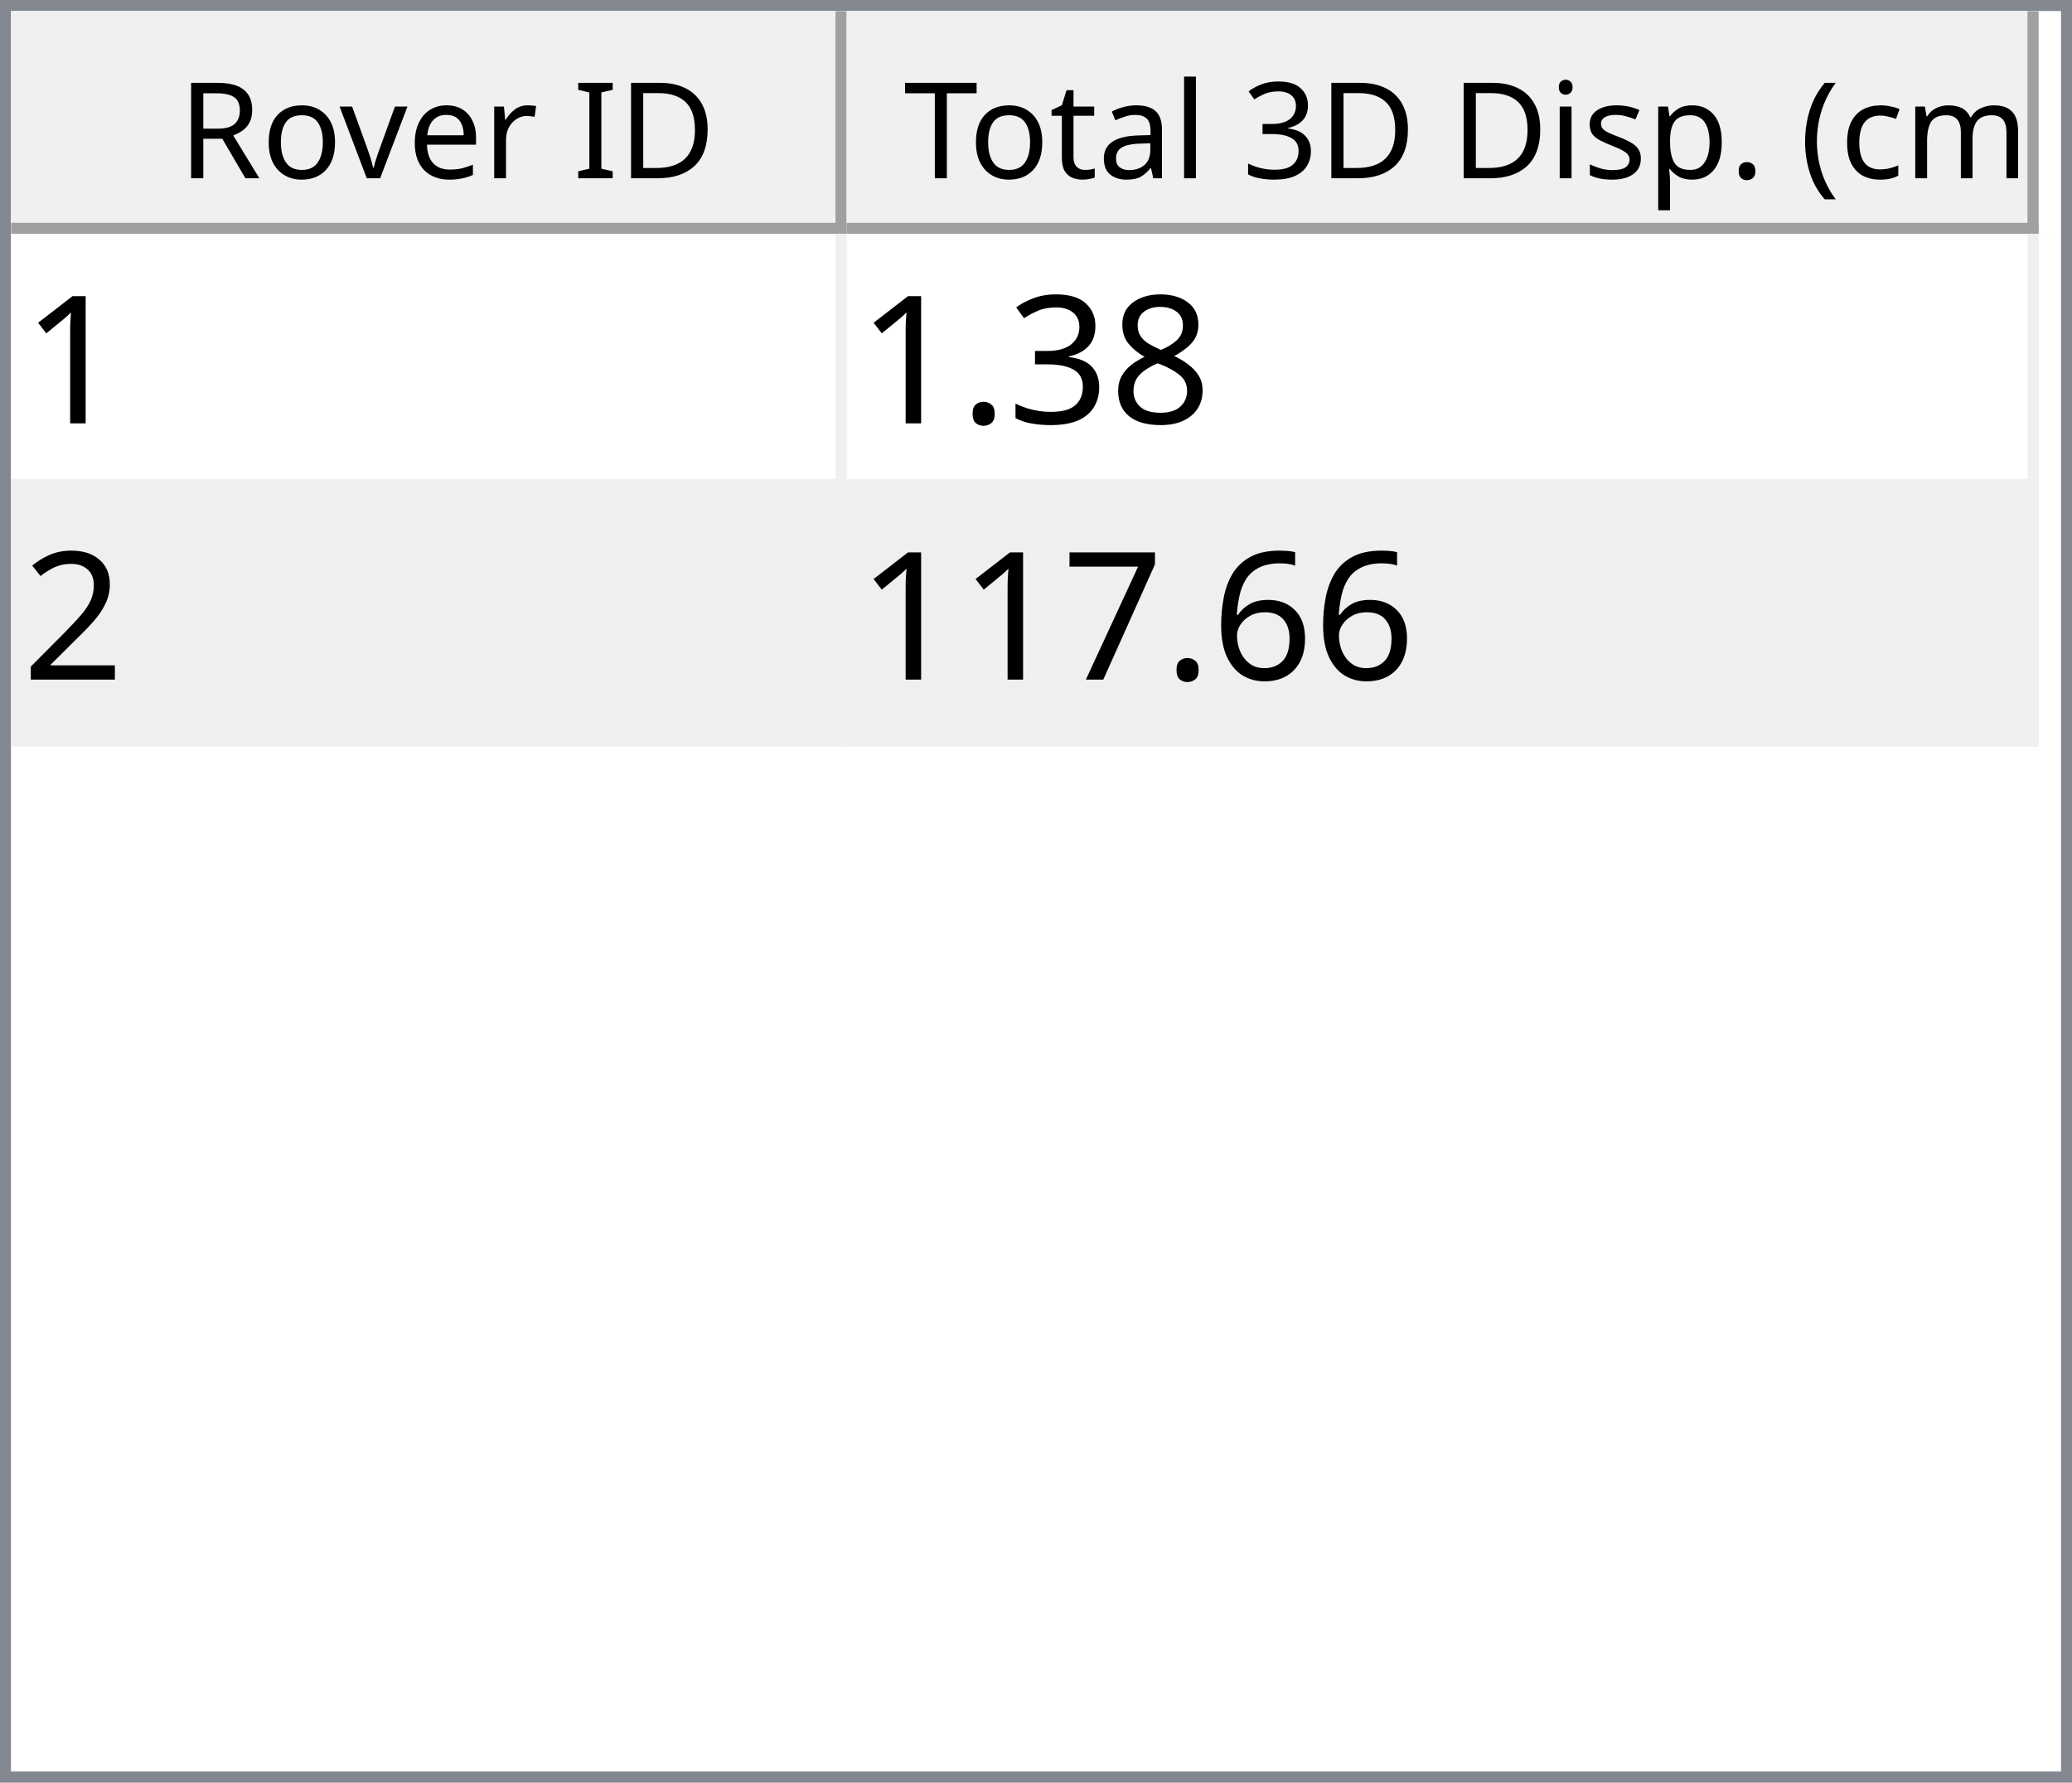
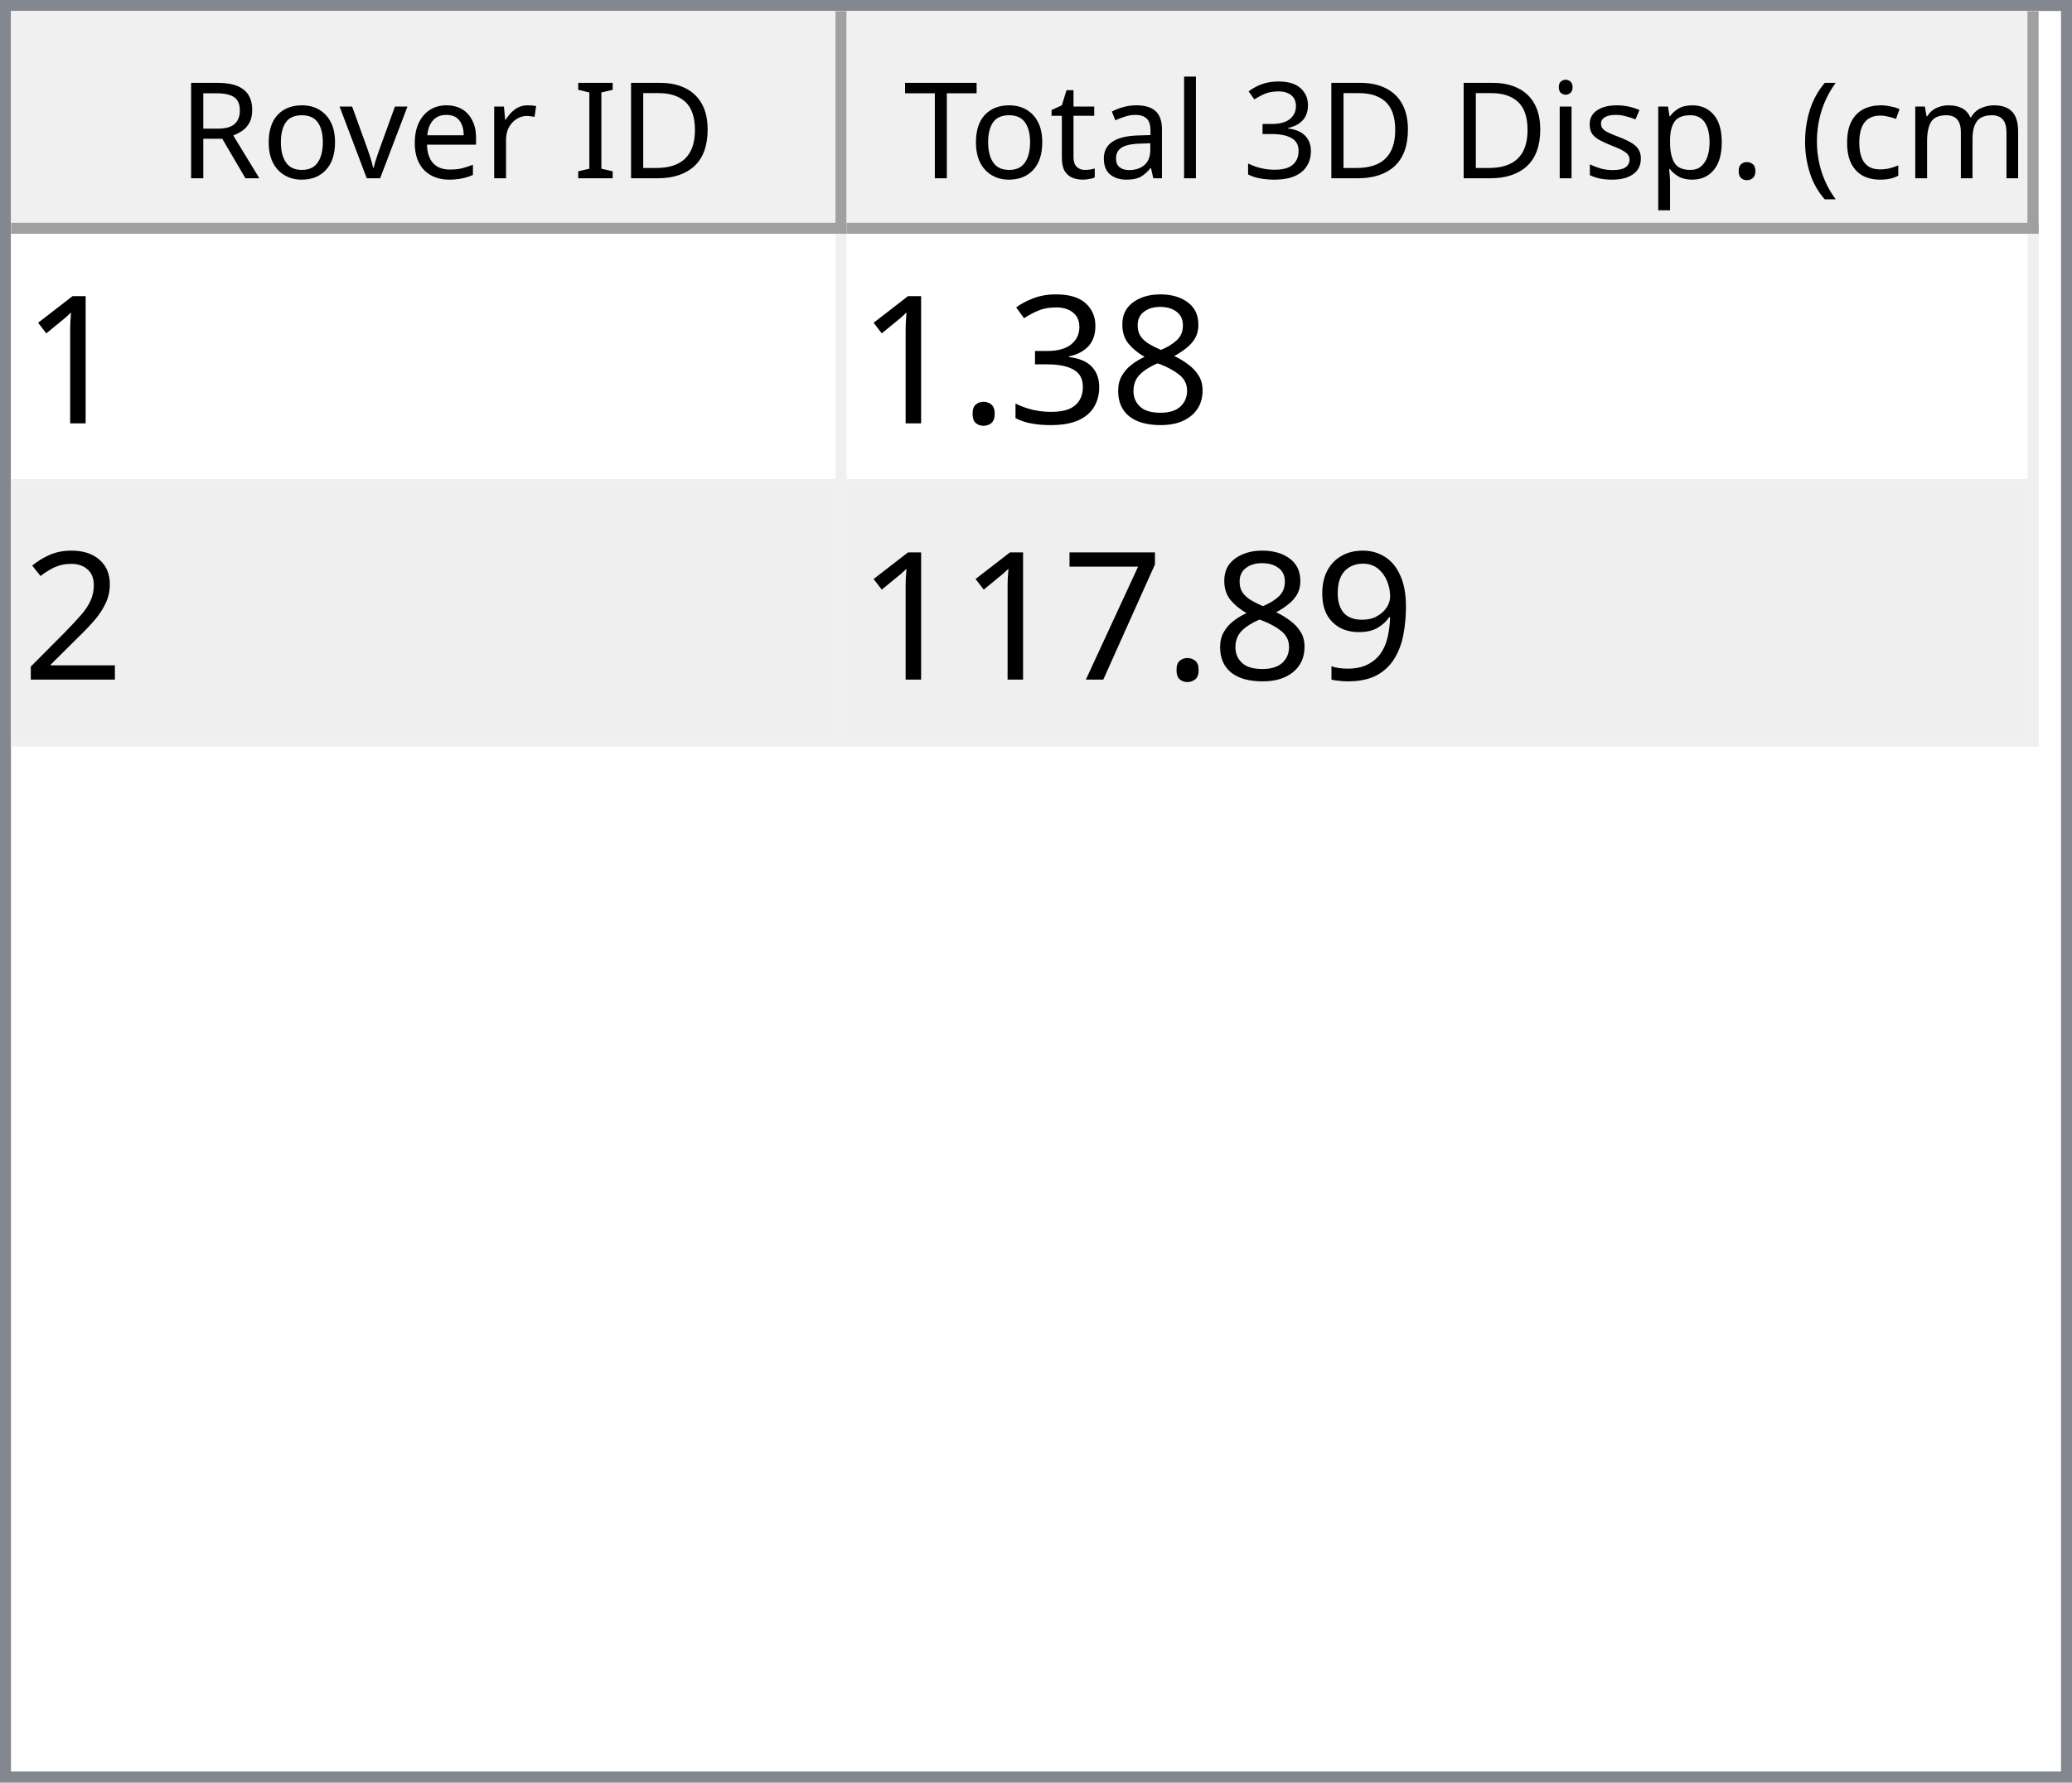
<svg xmlns="http://www.w3.org/2000/svg" style="fill-opacity:1; color-rendering:auto; color-interpolation:auto; text-rendering:auto; stroke:black; stroke-linecap:square; stroke-miterlimit:10; shape-rendering:auto; stroke-opacity:1; fill:black; stroke-dasharray:none; font-weight:normal; stroke-width:1; font-family:'Dialog'; font-style:normal; stroke-linejoin:miter; font-size:12px; stroke-dashoffset:0; image-rendering:auto;" width="186" height="160">
  <defs id="genericDefs" />
  <g>
    <defs id="defs1">
      <clipPath clipPathUnits="userSpaceOnUse" id="clipPath1">
        <path d="M0 0 L186 0 L186 160 L0 160 L0 0 Z" />
      </clipPath>
      <clipPath clipPathUnits="userSpaceOnUse" id="clipPath2">
        <path d="M0 0 L0 160 L186 160 L186 0 Z" />
      </clipPath>
      <clipPath clipPathUnits="userSpaceOnUse" id="clipPath3">
        <path d="M0 0 L0 20 L184 20 L184 0 Z" />
      </clipPath>
      <clipPath clipPathUnits="userSpaceOnUse" id="clipPath4">
        <path d="M0 0 L0 20 L75 20 L75 0 Z" />
      </clipPath>
      <clipPath clipPathUnits="userSpaceOnUse" id="clipPath5">
        <path d="M1 1 L1 19 L74 19 L74 1 Z" />
      </clipPath>
      <clipPath clipPathUnits="userSpaceOnUse" id="clipPath6">
        <path d="M0 0 L0 18 L73 18 L73 0 Z" />
      </clipPath>
      <clipPath clipPathUnits="userSpaceOnUse" id="clipPath7">
        <path d="M-0.5 -0.5 L-0.5 19.5 L74.5 19.5 L74.5 -0.5 Z" />
      </clipPath>
      <clipPath clipPathUnits="userSpaceOnUse" id="clipPath8">
        <path d="M0 0 L0 20 L107 20 L107 0 Z" />
      </clipPath>
      <clipPath clipPathUnits="userSpaceOnUse" id="clipPath9">
        <path d="M1 1 L1 19 L106 19 L106 1 Z" />
      </clipPath>
      <clipPath clipPathUnits="userSpaceOnUse" id="clipPath10">
        <path d="M0 0 L0 18 L105 18 L105 0 Z" />
      </clipPath>
      <clipPath clipPathUnits="userSpaceOnUse" id="clipPath11">
        <path d="M-0.5 -0.5 L-0.5 19.5 L106.5 19.5 L106.5 -0.5 Z" />
      </clipPath>
      <clipPath clipPathUnits="userSpaceOnUse" id="clipPath12">
        <path d="M0 0 L0 138 L184 138 L184 0 Z" />
      </clipPath>
      <clipPath clipPathUnits="userSpaceOnUse" id="clipPath13">
        <path d="M0 0 L0 46 L182 46 L182 0 Z" />
      </clipPath>
      <clipPath clipPathUnits="userSpaceOnUse" id="clipPath14">
        <path d="M-0.5 -0.5 L-0.5 45.5 L181.5 45.5 L181.5 -0.5 Z" />
      </clipPath>
      <clipPath clipPathUnits="userSpaceOnUse" id="clipPath15">
        <path d="M0 0 L0 22 L74 22 L74 0 Z" />
      </clipPath>
      <clipPath clipPathUnits="userSpaceOnUse" id="clipPath16">
        <path d="M0 0 L0 22 L106 22 L106 0 Z" />
      </clipPath>
      <font horiz-adv-x="64.551" id="font1">
        <font-face ascent="107.91" descent="25.098" units-per-em="100" style="font-style:normal; font-family:Segoe UI; font-weight:normal;" />
        <missing-glyph horiz-adv-x="64.551" d="M8.109 0 L8.109 68.266 L56.453 68.266 L56.453 0 L8.109 0 ZM15.328 7.234 L49.219 7.234 L49.219 61.031 L15.328 61.031 L15.328 7.234 Z" />
        <glyph unicode="D" horiz-adv-x="70.117" d="M9.188 0 L9.188 70.016 L28.516 70.016 Q65.531 70.016 65.531 35.891 Q65.531 19.672 55.25 9.836 Q44.969 0 27.734 0 L9.188 0 ZM17.391 62.594 L17.391 7.422 L27.828 7.422 Q41.609 7.422 49.273 14.797 Q56.938 22.172 56.938 35.688 Q56.938 62.594 28.328 62.594 L17.391 62.594 Z" />
        <glyph unicode="I" horiz-adv-x="26.611" d="M17.391 0 L9.188 0 L9.188 70.016 L17.391 70.016 L17.391 0 Z" />
        <glyph unicode=" " horiz-adv-x="27.393" d="" />
        <glyph unicode="r" horiz-adv-x="34.766" d="M34.188 41.891 Q32.078 43.5 28.125 43.5 Q23 43.5 19.555 38.672 Q16.109 33.844 16.109 25.484 L16.109 0 L8.109 0 L8.109 50 L16.109 50 L16.109 39.703 L16.312 39.703 Q18.016 44.969 21.531 47.922 Q25.047 50.875 29.391 50.875 Q32.516 50.875 34.188 50.203 L34.188 41.891 Z" />
        <glyph unicode="e" horiz-adv-x="52.295" d="M48.297 23 L12.984 23 Q13.188 14.656 17.484 10.109 Q21.781 5.562 29.297 5.562 Q37.75 5.562 44.828 11.141 L44.828 3.609 Q38.234 -1.172 27.391 -1.172 Q16.797 -1.172 10.742 5.641 Q4.688 12.453 4.688 24.812 Q4.688 36.469 11.305 43.82 Q17.922 51.172 27.734 51.172 Q37.547 51.172 42.922 44.828 Q48.297 38.484 48.297 27.203 L48.297 23 ZM40.094 29.781 Q40.047 36.719 36.75 40.578 Q33.453 44.438 27.594 44.438 Q21.922 44.438 17.969 40.383 Q14.016 36.328 13.094 29.781 L40.094 29.781 Z" />
        <glyph unicode="v" horiz-adv-x="47.9" d="M47.406 50 L27.484 0 L19.625 0 L0.688 50 L9.469 50 L22.172 13.672 Q23.578 9.672 23.922 6.688 L24.125 6.688 Q24.609 10.453 25.688 13.484 L38.969 50 L47.406 50 Z" />
        <glyph unicode="o" horiz-adv-x="58.594" d="M29 -1.172 Q17.922 -1.172 11.305 5.836 Q4.688 12.844 4.688 24.422 Q4.688 37.016 11.57 44.094 Q18.453 51.172 30.172 51.172 Q41.359 51.172 47.633 44.289 Q53.906 37.406 53.906 25.203 Q53.906 13.234 47.141 6.031 Q40.375 -1.172 29 -1.172 ZM29.594 44.438 Q21.875 44.438 17.383 39.188 Q12.891 33.938 12.891 24.703 Q12.891 15.828 17.43 10.695 Q21.969 5.562 29.594 5.562 Q37.359 5.562 41.531 10.594 Q45.703 15.625 45.703 24.906 Q45.703 34.281 41.531 39.359 Q37.359 44.438 29.594 44.438 Z" />
        <glyph unicode="R" horiz-adv-x="59.814" d="M59.375 0 L49.609 0 L37.891 19.625 Q36.281 22.359 34.766 24.289 Q33.25 26.219 31.664 27.438 Q30.078 28.656 28.25 29.219 Q26.422 29.781 24.125 29.781 L17.391 29.781 L17.391 0 L9.188 0 L9.188 70.016 L30.078 70.016 Q34.672 70.016 38.555 68.867 Q42.438 67.719 45.289 65.375 Q48.141 63.031 49.758 59.547 Q51.375 56.062 51.375 51.375 Q51.375 47.703 50.273 44.656 Q49.172 41.609 47.148 39.211 Q45.125 36.812 42.266 35.133 Q39.406 33.453 35.844 32.516 L35.844 32.328 Q37.594 31.547 38.891 30.547 Q40.188 29.547 41.359 28.18 Q42.531 26.812 43.68 25.078 Q44.828 23.344 46.234 21.047 L59.375 0 ZM17.391 62.594 L17.391 37.203 L28.516 37.203 Q31.594 37.203 34.203 38.133 Q36.812 39.062 38.719 40.797 Q40.625 42.531 41.703 45.047 Q42.781 47.562 42.781 50.688 Q42.781 56.297 39.141 59.445 Q35.5 62.594 28.609 62.594 L17.391 62.594 Z" />
        <glyph unicode=")" horiz-adv-x="30.176" d="M8.297 -15.922 L1.172 -15.922 Q16.406 2.344 16.406 26.812 Q16.406 51.469 1.078 70.016 L8.297 70.016 Q23.531 52.156 23.531 26.703 Q23.531 1.375 8.297 -15.922 Z" />
        <glyph unicode="m" horiz-adv-x="86.133" d="M79.109 0 L71.094 0 L71.094 28.719 Q71.094 37.016 68.531 40.727 Q65.969 44.438 59.906 44.438 Q54.781 44.438 51.195 39.75 Q47.609 35.062 47.609 28.516 L47.609 0 L39.594 0 L39.594 29.688 Q39.594 44.438 28.219 44.438 Q22.953 44.438 19.531 40.016 Q16.109 35.594 16.109 28.516 L16.109 0 L8.109 0 L8.109 50 L16.109 50 L16.109 42.094 L16.312 42.094 Q21.625 51.172 31.844 51.172 Q36.969 51.172 40.773 48.312 Q44.578 45.453 46 40.828 Q51.562 51.172 62.594 51.172 Q79.109 51.172 79.109 30.812 L79.109 0 Z" />
        <glyph unicode="c" horiz-adv-x="46.191" d="M42.188 2.297 Q36.422 -1.172 28.516 -1.172 Q17.828 -1.172 11.258 5.789 Q4.688 12.75 4.688 23.828 Q4.688 36.188 11.766 43.68 Q18.844 51.172 30.672 51.172 Q37.25 51.172 42.281 48.734 L42.281 40.531 Q36.719 44.438 30.375 44.438 Q22.703 44.438 17.797 38.945 Q12.891 33.453 12.891 24.516 Q12.891 15.719 17.508 10.641 Q22.125 5.562 29.891 5.562 Q36.422 5.562 42.188 9.906 L42.188 2.297 Z" />
        <glyph unicode="(" horiz-adv-x="30.176" d="M29.109 -15.922 L21.969 -15.922 Q6.844 1.375 6.844 26.703 Q6.844 52.156 21.969 70.016 L29.203 70.016 Q13.875 51.469 13.875 26.812 Q13.875 2.344 29.109 -15.922 Z" />
        <glyph unicode="." horiz-adv-x="21.68" d="M10.891 -1.078 Q8.641 -1.078 7.055 0.539 Q5.469 2.156 5.469 4.391 Q5.469 6.641 7.055 8.273 Q8.641 9.906 10.891 9.906 Q13.188 9.906 14.797 8.273 Q16.406 6.641 16.406 4.391 Q16.406 2.156 14.797 0.539 Q13.188 -1.078 10.891 -1.078 Z" />
        <glyph unicode="p" horiz-adv-x="58.789" d="M16.312 7.234 L16.109 7.234 L16.109 -23 L8.109 -23 L8.109 50 L16.109 50 L16.109 41.219 L16.312 41.219 Q22.219 51.172 33.594 51.172 Q43.266 51.172 48.688 44.461 Q54.109 37.75 54.109 26.469 Q54.109 13.922 48 6.375 Q41.891 -1.172 31.297 -1.172 Q21.578 -1.172 16.312 7.234 ZM16.109 27.391 L16.109 20.406 Q16.109 14.203 20.141 9.883 Q24.172 5.562 30.375 5.562 Q37.641 5.562 41.773 11.133 Q45.906 16.703 45.906 26.609 Q45.906 34.969 42.047 39.703 Q38.188 44.438 31.594 44.438 Q24.609 44.438 20.359 39.578 Q16.109 34.719 16.109 27.391 Z" />
        <glyph unicode="s" horiz-adv-x="42.432" d="M5.078 1.812 L5.078 10.406 Q11.625 5.562 19.484 5.562 Q30.031 5.562 30.031 12.594 Q30.031 14.594 29.125 15.992 Q28.219 17.391 26.68 18.461 Q25.141 19.531 23.07 20.383 Q21 21.234 18.609 22.172 Q15.281 23.484 12.766 24.828 Q10.25 26.172 8.57 27.859 Q6.891 29.547 6.031 31.695 Q5.172 33.844 5.172 36.719 Q5.172 40.234 6.789 42.945 Q8.406 45.656 11.086 47.484 Q13.766 49.312 17.211 50.242 Q20.656 51.172 24.312 51.172 Q30.812 51.172 35.938 48.922 L35.938 40.828 Q30.422 44.438 23.25 44.438 Q21 44.438 19.195 43.922 Q17.391 43.406 16.094 42.477 Q14.797 41.547 14.086 40.258 Q13.375 38.969 13.375 37.406 Q13.375 35.453 14.086 34.133 Q14.797 32.812 16.164 31.789 Q17.531 30.766 19.484 29.938 Q21.438 29.109 23.922 28.125 Q27.25 26.859 29.883 25.516 Q32.516 24.172 34.375 22.484 Q36.234 20.797 37.234 18.602 Q38.234 16.406 38.234 13.375 Q38.234 9.672 36.602 6.938 Q34.969 4.203 32.234 2.398 Q29.5 0.594 25.93 -0.289 Q22.359 -1.172 18.453 -1.172 Q10.75 -1.172 5.078 1.812 Z" />
        <glyph unicode="i" horiz-adv-x="24.219" d="M12.203 62.703 Q10.062 62.703 8.547 64.164 Q7.031 65.625 7.031 67.875 Q7.031 70.125 8.547 71.609 Q10.062 73.094 12.203 73.094 Q14.406 73.094 15.945 71.609 Q17.484 70.125 17.484 67.875 Q17.484 65.719 15.945 64.211 Q14.406 62.703 12.203 62.703 ZM16.109 0 L8.109 0 L8.109 50 L16.109 50 L16.109 0 Z" />
        <glyph unicode="3" horiz-adv-x="53.906" d="M46.531 19.828 Q46.531 15.094 44.75 11.211 Q42.969 7.328 39.719 4.57 Q36.469 1.812 31.93 0.297 Q27.391 -1.219 21.922 -1.219 Q11.922 -1.219 6 2.594 L6 11.188 Q13.094 5.609 22.219 5.609 Q25.875 5.609 28.828 6.539 Q31.781 7.469 33.906 9.227 Q36.031 10.984 37.18 13.477 Q38.328 15.969 38.328 19.094 Q38.328 32.812 18.797 32.812 L12.984 32.812 L12.984 39.594 L18.5 39.594 Q35.797 39.594 35.797 52.484 Q35.797 64.406 22.609 64.406 Q15.188 64.406 8.688 59.422 L8.688 67.188 Q15.375 71.188 24.609 71.188 Q29 71.188 32.57 69.969 Q36.141 68.75 38.68 66.555 Q41.219 64.359 42.609 61.281 Q44 58.203 44 54.5 Q44 40.672 30.031 36.719 L30.031 36.531 Q33.594 36.141 36.625 34.797 Q39.656 33.453 41.852 31.305 Q44.047 29.156 45.289 26.25 Q46.531 23.344 46.531 19.828 Z" />
        <glyph unicode="l" horiz-adv-x="24.219" d="M16.109 0 L8.109 0 L8.109 74.031 L16.109 74.031 L16.109 0 Z" />
        <glyph unicode="a" horiz-adv-x="50.879" d="M43.891 0 L35.891 0 L35.891 7.812 L35.688 7.812 Q30.469 -1.172 20.312 -1.172 Q12.844 -1.172 8.617 2.781 Q4.391 6.734 4.391 13.281 Q4.391 27.297 20.906 29.594 L35.891 31.688 Q35.891 44.438 25.594 44.438 Q16.547 44.438 9.281 38.281 L9.281 46.484 Q16.656 51.172 26.266 51.172 Q43.891 51.172 43.891 32.516 L43.891 0 ZM35.891 25.297 L23.828 23.641 Q18.266 22.859 15.43 20.875 Q12.594 18.891 12.594 13.875 Q12.594 10.203 15.211 7.883 Q17.828 5.562 22.172 5.562 Q28.125 5.562 32.008 9.742 Q35.891 13.922 35.891 20.312 L35.891 25.297 Z" />
        <glyph unicode="t" horiz-adv-x="33.887" d="M31.297 0.484 Q28.469 -1.078 23.828 -1.078 Q10.688 -1.078 10.688 13.578 L10.688 43.172 L2.094 43.172 L2.094 50 L10.688 50 L10.688 62.203 L18.703 64.797 L18.703 50 L31.297 50 L31.297 43.172 L18.703 43.172 L18.703 14.984 Q18.703 9.969 20.414 7.82 Q22.125 5.672 26.078 5.672 Q29.109 5.672 31.297 7.328 L31.297 0.484 Z" />
        <glyph unicode="T" horiz-adv-x="52.393" d="M50.594 62.594 L30.375 62.594 L30.375 0 L22.172 0 L22.172 62.594 L2 62.594 L2 70.016 L50.594 70.016 L50.594 62.594 Z" />
      </font>
      <font horiz-adv-x="75.0" id="font2">
        <font-face ascent="100.537" descent="21.973" units-per-em="100" style="font-style:normal; font-family:sans-serif; font-weight:normal;" />
        <missing-glyph horiz-adv-x="75.0" d="M12.5 0 L12.5 62.5 L62.5 62.5 L62.5 0 L12.5 0 ZM14.062 1.562 L60.938 1.562 L60.938 60.938 L14.062 60.938 L14.062 1.562 Z" />
        <glyph unicode="1" horiz-adv-x="55.615" d="M37.25 0 L28.469 0 L28.469 56 Q25.297 52.984 20.141 49.953 Q14.984 46.922 10.891 45.406 L10.891 53.906 Q18.266 57.375 23.781 62.305 Q29.297 67.234 31.594 71.875 L37.25 71.875 L37.25 0 Z" />
        <glyph unicode="8" horiz-adv-x="55.615" d="M17.672 38.812 Q12.203 40.828 9.57 44.539 Q6.938 48.25 6.938 53.422 Q6.938 61.234 12.555 66.555 Q18.172 71.875 27.484 71.875 Q36.859 71.875 42.578 66.43 Q48.297 60.984 48.297 53.172 Q48.297 48.188 45.68 44.508 Q43.062 40.828 37.75 38.812 Q44.344 36.672 47.781 31.883 Q51.219 27.094 51.219 20.453 Q51.219 11.281 44.727 5.031 Q38.234 -1.219 27.641 -1.219 Q17.047 -1.219 10.547 5.055 Q4.047 11.328 4.047 20.703 Q4.047 27.688 7.594 32.398 Q11.141 37.109 17.672 38.812 ZM15.922 53.719 Q15.922 48.641 19.195 45.414 Q22.469 42.188 27.688 42.188 Q32.766 42.188 36.016 45.383 Q39.266 48.578 39.266 53.219 Q39.266 58.062 35.914 61.359 Q32.562 64.656 27.594 64.656 Q22.562 64.656 19.242 61.43 Q15.922 58.203 15.922 53.719 ZM13.094 20.656 Q13.094 16.891 14.875 13.375 Q16.656 9.859 20.172 7.93 Q23.688 6 27.734 6 Q34.031 6 38.133 10.055 Q42.234 14.109 42.234 20.359 Q42.234 26.703 38.016 30.859 Q33.797 35.016 27.438 35.016 Q21.234 35.016 17.164 30.914 Q13.094 26.812 13.094 20.656 Z" />
        <glyph unicode="3" horiz-adv-x="55.615" d="M4.203 18.891 L12.984 20.062 Q14.5 12.594 18.141 9.297 Q21.781 6 27 6 Q33.203 6 37.477 10.297 Q41.75 14.594 41.75 20.953 Q41.75 27 37.797 30.93 Q33.844 34.859 27.734 34.859 Q25.25 34.859 21.531 33.891 L22.516 41.609 Q23.391 41.5 23.922 41.5 Q29.547 41.5 34.039 44.43 Q38.531 47.359 38.531 53.469 Q38.531 58.297 35.258 61.477 Q31.984 64.656 26.812 64.656 Q21.688 64.656 18.266 61.43 Q14.844 58.203 13.875 51.766 L5.078 53.328 Q6.688 62.156 12.398 67.016 Q18.109 71.875 26.609 71.875 Q32.469 71.875 37.398 69.359 Q42.328 66.844 44.945 62.5 Q47.562 58.156 47.562 53.266 Q47.562 48.641 45.07 44.828 Q42.578 41.016 37.703 38.766 Q44.047 37.312 47.562 32.695 Q51.078 28.078 51.078 21.141 Q51.078 11.766 44.242 5.25 Q37.406 -1.266 26.953 -1.266 Q17.531 -1.266 11.305 4.352 Q5.078 9.969 4.203 18.891 Z" />
        <glyph unicode="." horiz-adv-x="27.783" d="M9.078 0 L9.078 10.016 L19.094 10.016 L19.094 0 L9.078 0 Z" />
        <glyph unicode="2" horiz-adv-x="55.615" d="M50.344 8.453 L50.344 0 L3.031 0 Q2.938 3.172 4.047 6.109 Q5.859 10.938 9.836 15.625 Q13.812 20.312 21.344 26.469 Q33.016 36.031 37.117 41.625 Q41.219 47.219 41.219 52.203 Q41.219 57.422 37.477 61.008 Q33.734 64.594 27.734 64.594 Q21.391 64.594 17.578 60.789 Q13.766 56.984 13.719 50.25 L4.688 51.172 Q5.609 61.281 11.664 66.578 Q17.719 71.875 27.938 71.875 Q38.234 71.875 44.242 66.164 Q50.25 60.453 50.25 52 Q50.25 47.703 48.492 43.555 Q46.734 39.406 42.656 34.812 Q38.578 30.219 29.109 22.219 Q21.188 15.578 18.945 13.211 Q16.703 10.844 15.234 8.453 L50.344 8.453 Z" />
-         <glyph unicode="6" horiz-adv-x="55.615" d="M49.75 54.047 L41.016 53.375 Q39.844 58.547 37.703 60.891 Q34.125 64.656 28.906 64.656 Q24.703 64.656 21.531 62.312 Q17.391 59.281 14.992 53.469 Q12.594 47.656 12.5 36.922 Q15.672 41.75 20.266 44.094 Q24.859 46.438 29.891 46.438 Q38.672 46.438 44.852 39.969 Q51.031 33.5 51.031 23.25 Q51.031 16.5 48.125 10.719 Q45.219 4.938 40.141 1.859 Q35.062 -1.219 28.609 -1.219 Q17.625 -1.219 10.695 6.859 Q3.766 14.938 3.766 33.5 Q3.766 54.25 11.422 63.672 Q18.109 71.875 29.438 71.875 Q37.891 71.875 43.289 67.141 Q48.688 62.406 49.75 54.047 ZM13.875 23.188 Q13.875 18.656 15.797 14.508 Q17.719 10.359 21.188 8.18 Q24.656 6 28.469 6 Q34.031 6 38.039 10.492 Q42.047 14.984 42.047 22.703 Q42.047 30.125 38.086 34.398 Q34.125 38.672 28.125 38.672 Q22.172 38.672 18.023 34.398 Q13.875 30.125 13.875 23.188 Z" />
+         <glyph unicode="9" horiz-adv-x="55.615" d="M5.469 16.547 L13.922 17.328 Q14.984 11.375 18.016 8.688 Q21.047 6 25.781 6 Q29.828 6 32.883 7.859 Q35.938 9.719 37.891 12.82 Q39.844 15.922 41.164 21.195 Q42.484 26.469 42.484 31.938 Q42.484 32.516 42.438 33.688 Q39.797 29.5 35.234 26.883 Q30.672 24.266 25.344 24.266 Q16.453 24.266 10.305 30.711 Q4.156 37.156 4.156 47.703 Q4.156 58.594 10.578 65.234 Q17 71.875 26.656 71.875 Q33.641 71.875 39.43 68.117 Q45.219 64.359 48.219 57.398 Q51.219 50.438 51.219 37.25 Q51.219 23.531 48.242 15.406 Q45.266 7.281 39.383 3.031 Q33.5 -1.219 25.594 -1.219 Q17.188 -1.219 11.867 3.445 Q6.547 8.109 5.469 16.547 ZM41.453 48.141 Q41.453 55.719 37.43 60.156 Q33.406 64.594 27.734 64.594 Q21.875 64.594 17.531 59.812 Q13.188 55.031 13.188 47.406 Q13.188 40.578 17.312 36.305 Q21.438 32.031 27.484 32.031 Q33.594 32.031 37.523 36.305 Q41.453 40.578 41.453 48.141 Z" />
        <glyph unicode="7" horiz-adv-x="55.615" d="M4.734 62.203 L4.734 70.656 L51.078 70.656 L51.078 63.812 Q44.234 56.547 37.523 44.484 Q30.812 32.422 27.156 19.672 Q24.516 10.688 23.781 0 L14.75 0 Q14.891 8.453 18.062 20.414 Q21.234 32.375 27.172 43.484 Q33.109 54.594 39.797 62.203 L4.734 62.203 Z" />
      </font>
    </defs>
    <g style="fill:white; stroke:white;">
      <rect x="0" y="0" width="186" style="clip-path:url(#clipPath1); stroke:none;" height="160" />
    </g>
    <g style="fill:white; text-rendering:optimizeSpeed; color-rendering:optimizeSpeed; image-rendering:optimizeSpeed; shape-rendering:crispEdges; stroke:white; color-interpolation:sRGB;">
      <rect x="0" width="186" height="160" y="0" style="stroke:none;" />
      <path style="stroke:none;" d="M0 160 L186 160 L186 0 L0 0 Z" />
    </g>
    <g style="fill:rgb(240,240,240); font-family:'Segoe UI'; stroke:rgb(240,240,240);">
      <rect x="0" y="0" width="186" style="clip-path:url(#clipPath2); stroke:none;" height="160" />
    </g>
    <g style="fill:rgb(130,135,144); font-family:'Segoe UI'; stroke:rgb(130,135,144);">
      <path d="M0 0 L186 0 L186 160 L0 160 L0 0 ZM1 1 L185 1 L185 159 L1 159 L1 1 Z" style="fill-rule:evenodd; clip-path:url(#clipPath2); stroke:none;" />
    </g>
    <g style="fill:white; font-family:'Segoe UI'; stroke:white;" transform="translate(1,1)">
      <rect x="0" y="0" width="184" style="clip-path:url(#clipPath3); stroke:none;" height="20" />
    </g>
    <g style="fill:rgb(240,240,240); font-family:'Segoe UI'; stroke:rgb(240,240,240);" transform="translate(1,1)">
      <rect x="0" y="0" width="75" style="clip-path:url(#clipPath4); stroke:none;" height="20" />
    </g>
    <g style="font-family:'Segoe UI';" transform="translate(2,2)">
      <text x="14" xml:space="preserve" y="14" style="clip-path:url(#clipPath6); stroke:none;">Rover ID</text>
    </g>
    <g style="fill:rgb(160,160,160); font-family:'Segoe UI'; stroke:rgb(160,160,160); stroke-linejoin:bevel;" transform="translate(1.5,1.5)">
      <line x1="74" x2="74" y1="0" style="fill:none; clip-path:url(#clipPath7);" y2="19" />
    </g>
    <g style="fill:rgb(160,160,160); font-family:'Segoe UI'; stroke:rgb(160,160,160); stroke-linejoin:bevel;" transform="matrix(1,0,0,1,1,1) translate(0.5,0.5)">
      <line x1="0" x2="74" y1="19" style="fill:none; clip-path:url(#clipPath7);" y2="19" />
    </g>
    <g style="fill:rgb(240,240,240); font-family:'Segoe UI'; stroke:rgb(240,240,240);" transform="translate(76,1)">
      <rect x="0" y="0" width="107" style="clip-path:url(#clipPath8); stroke:none;" height="20" />
    </g>
    <g style="font-family:'Segoe UI';" transform="translate(77,2)">
      <text x="1" xml:space="preserve" y="14" style="clip-path:url(#clipPath10); stroke:none;"> Total 3D Disp. (cm)</text>
    </g>
    <g style="fill:rgb(160,160,160); font-family:'Segoe UI'; stroke:rgb(160,160,160); stroke-linejoin:bevel;" transform="translate(76.5,1.5)">
      <line x1="106" x2="106" y1="0" style="fill:none; clip-path:url(#clipPath11);" y2="19" />
    </g>
    <g style="fill:rgb(160,160,160); font-family:'Segoe UI'; stroke:rgb(160,160,160); stroke-linejoin:bevel;" transform="matrix(1,0,0,1,76,1) translate(0.5,0.5)">
      <line x1="0" x2="106" y1="19" style="fill:none; clip-path:url(#clipPath11);" y2="19" />
    </g>
    <g style="fill:white; font-family:'Segoe UI'; stroke:white;" transform="translate(1,21)">
      <rect x="0" y="0" width="184" style="clip-path:url(#clipPath12); stroke:none;" height="138" />
    </g>
    <g style="fill:rgb(240,240,240); font-size:16px; font-family:sans-serif; stroke:rgb(240,240,240);" transform="translate(1,21)">
      <rect x="0" y="0" width="182" style="clip-path:url(#clipPath13); stroke:none;" height="46" />
      <line transform="translate(0.5,0.5)" x1="0" x2="181" y1="22" style="clip-path:url(#clipPath14); fill:none; stroke-linejoin:bevel;" y2="22" />
    </g>
    <g transform="matrix(1,0,0,1,1,21) translate(0.5,0.5)" style="fill:rgb(240,240,240); font-size:16px; font-family:sans-serif; stroke:rgb(240,240,240); stroke-linejoin:bevel;">
      <line x1="0" x2="181" y1="45" style="fill:none; clip-path:url(#clipPath14);" y2="45" />
    </g>
    <g transform="matrix(1,0,0,1,1,21) translate(0.5,0.5)" style="fill:rgb(240,240,240); font-size:16px; font-family:sans-serif; stroke:rgb(240,240,240); stroke-linejoin:bevel;">
      <line x1="74" x2="74" y1="0" style="fill:none; clip-path:url(#clipPath14);" y2="45" />
    </g>
    <g transform="matrix(1,0,0,1,1,21) translate(0.5,0.5)" style="fill:rgb(240,240,240); font-size:16px; font-family:sans-serif; stroke:rgb(240,240,240); stroke-linejoin:bevel;">
      <line x1="181" x2="181" y1="0" style="fill:none; clip-path:url(#clipPath14);" y2="45" />
    </g>
    <g style="fill:white; font-size:16px; font-family:sans-serif; stroke:white;" transform="matrix(1,0,0,1,1,21)">
      <rect x="0" y="0" width="74" style="clip-path:url(#clipPath15); stroke:none;" height="22" />
      <text x="1" y="17" style="fill:black; clip-path:url(#clipPath15); stroke:none;" xml:space="preserve">1</text>
    </g>
    <g style="fill:white; font-size:16px; font-family:sans-serif; stroke:white;" transform="matrix(1,0,0,1,1,21) translate(75,0)">
      <rect x="0" y="0" width="106" style="clip-path:url(#clipPath16); stroke:none;" height="22" />
      <text x="1" y="17" style="fill:black; clip-path:url(#clipPath16); stroke:none;" xml:space="preserve">1.38</text>
    </g>
    <g style="fill:rgb(239,239,239); font-size:16px; font-family:sans-serif; stroke:rgb(239,239,239);" transform="matrix(1,0,0,1,1,21) translate(0,23)">
      <rect x="0" y="0" width="74" style="clip-path:url(#clipPath15); stroke:none;" height="22" />
      <text x="1" y="17" style="fill:black; clip-path:url(#clipPath15); stroke:none;" xml:space="preserve">2</text>
    </g>
    <g style="fill:rgb(239,239,239); font-size:16px; font-family:sans-serif; stroke:rgb(239,239,239);" transform="matrix(1,0,0,1,1,21) translate(75,23)">
      <rect x="0" y="0" width="106" style="clip-path:url(#clipPath16); stroke:none;" height="22" />
-       <text x="1" y="17" style="fill:black; clip-path:url(#clipPath16); stroke:none;" xml:space="preserve">117.66</text>
+       <text x="1" y="17" style="fill:black; clip-path:url(#clipPath16); stroke:none;" xml:space="preserve">117.89</text>
    </g>
  </g>
</svg>
